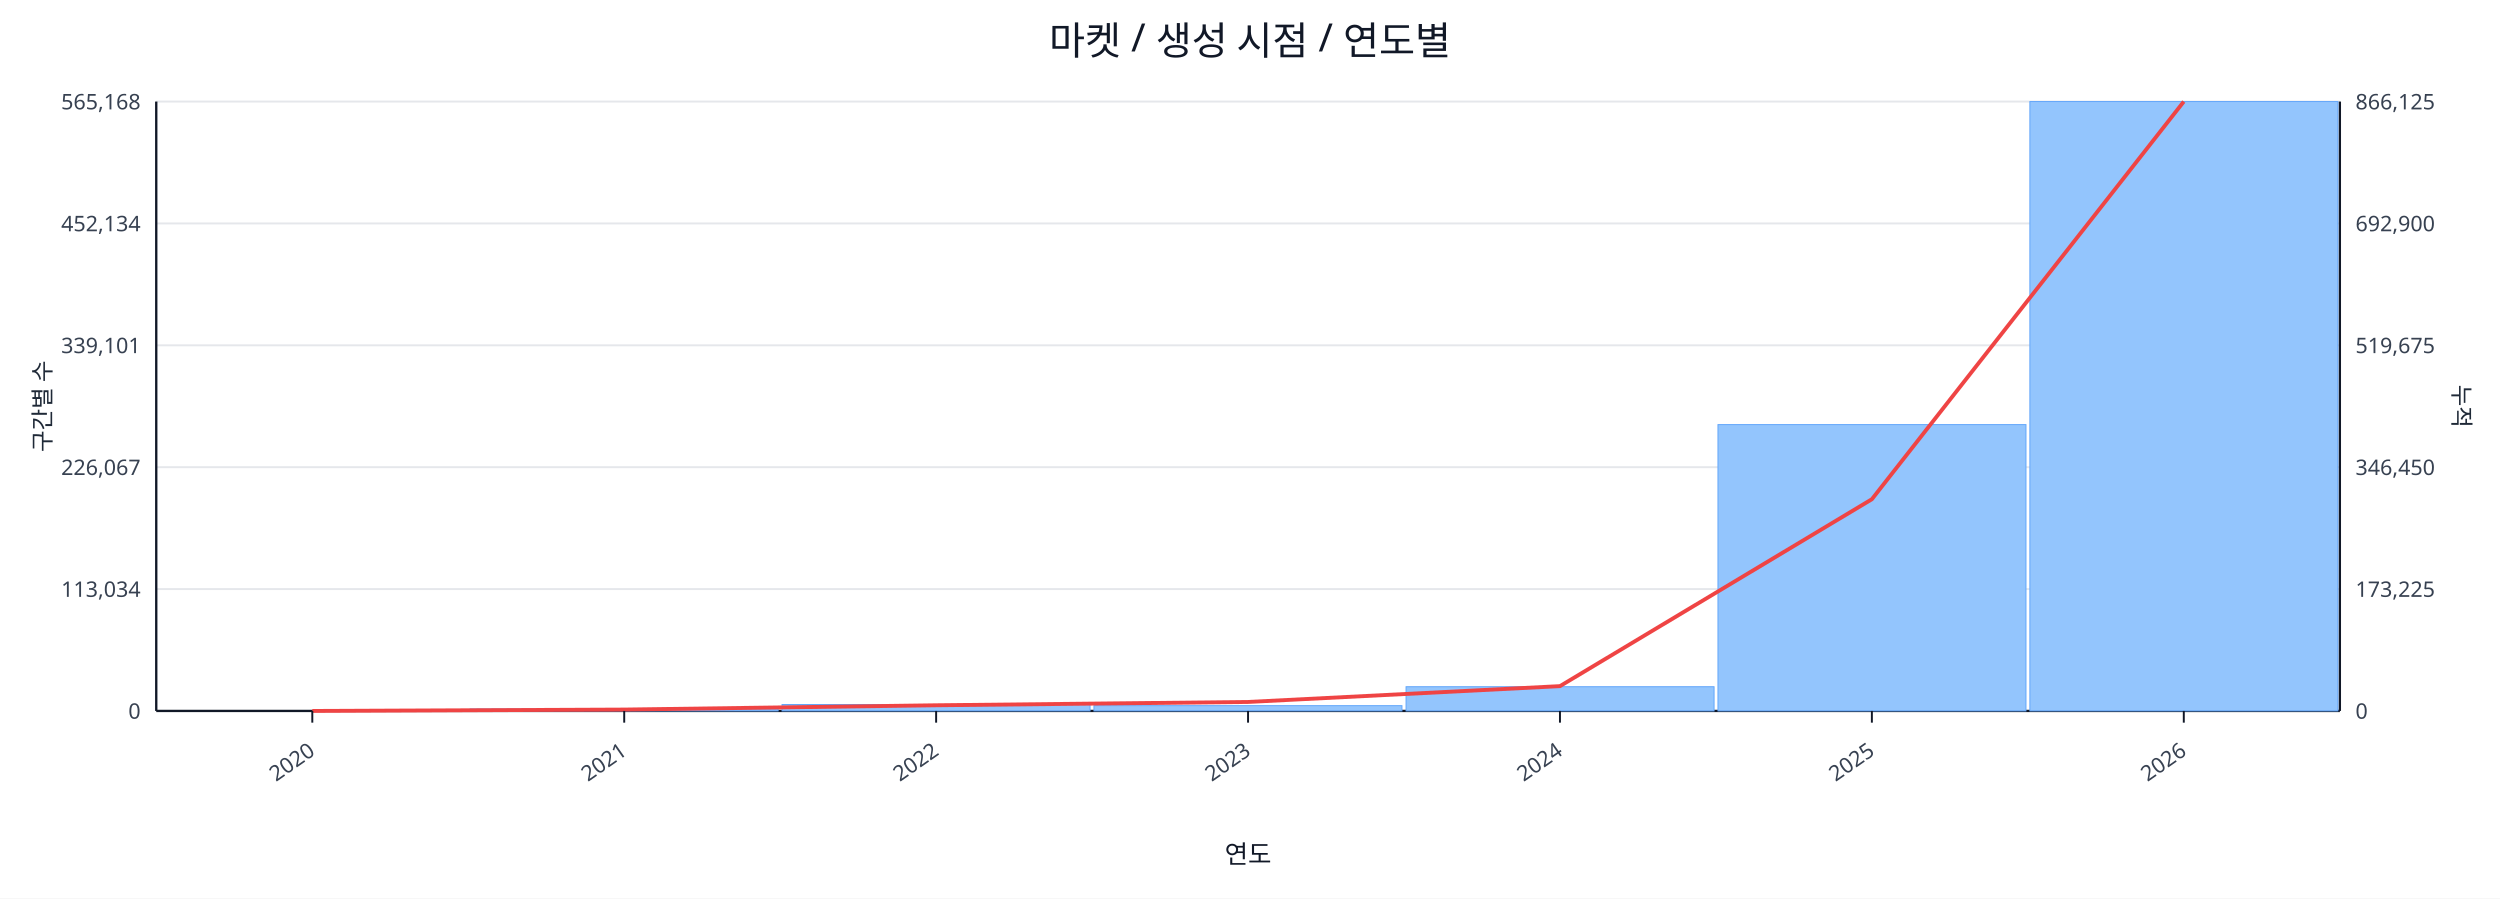
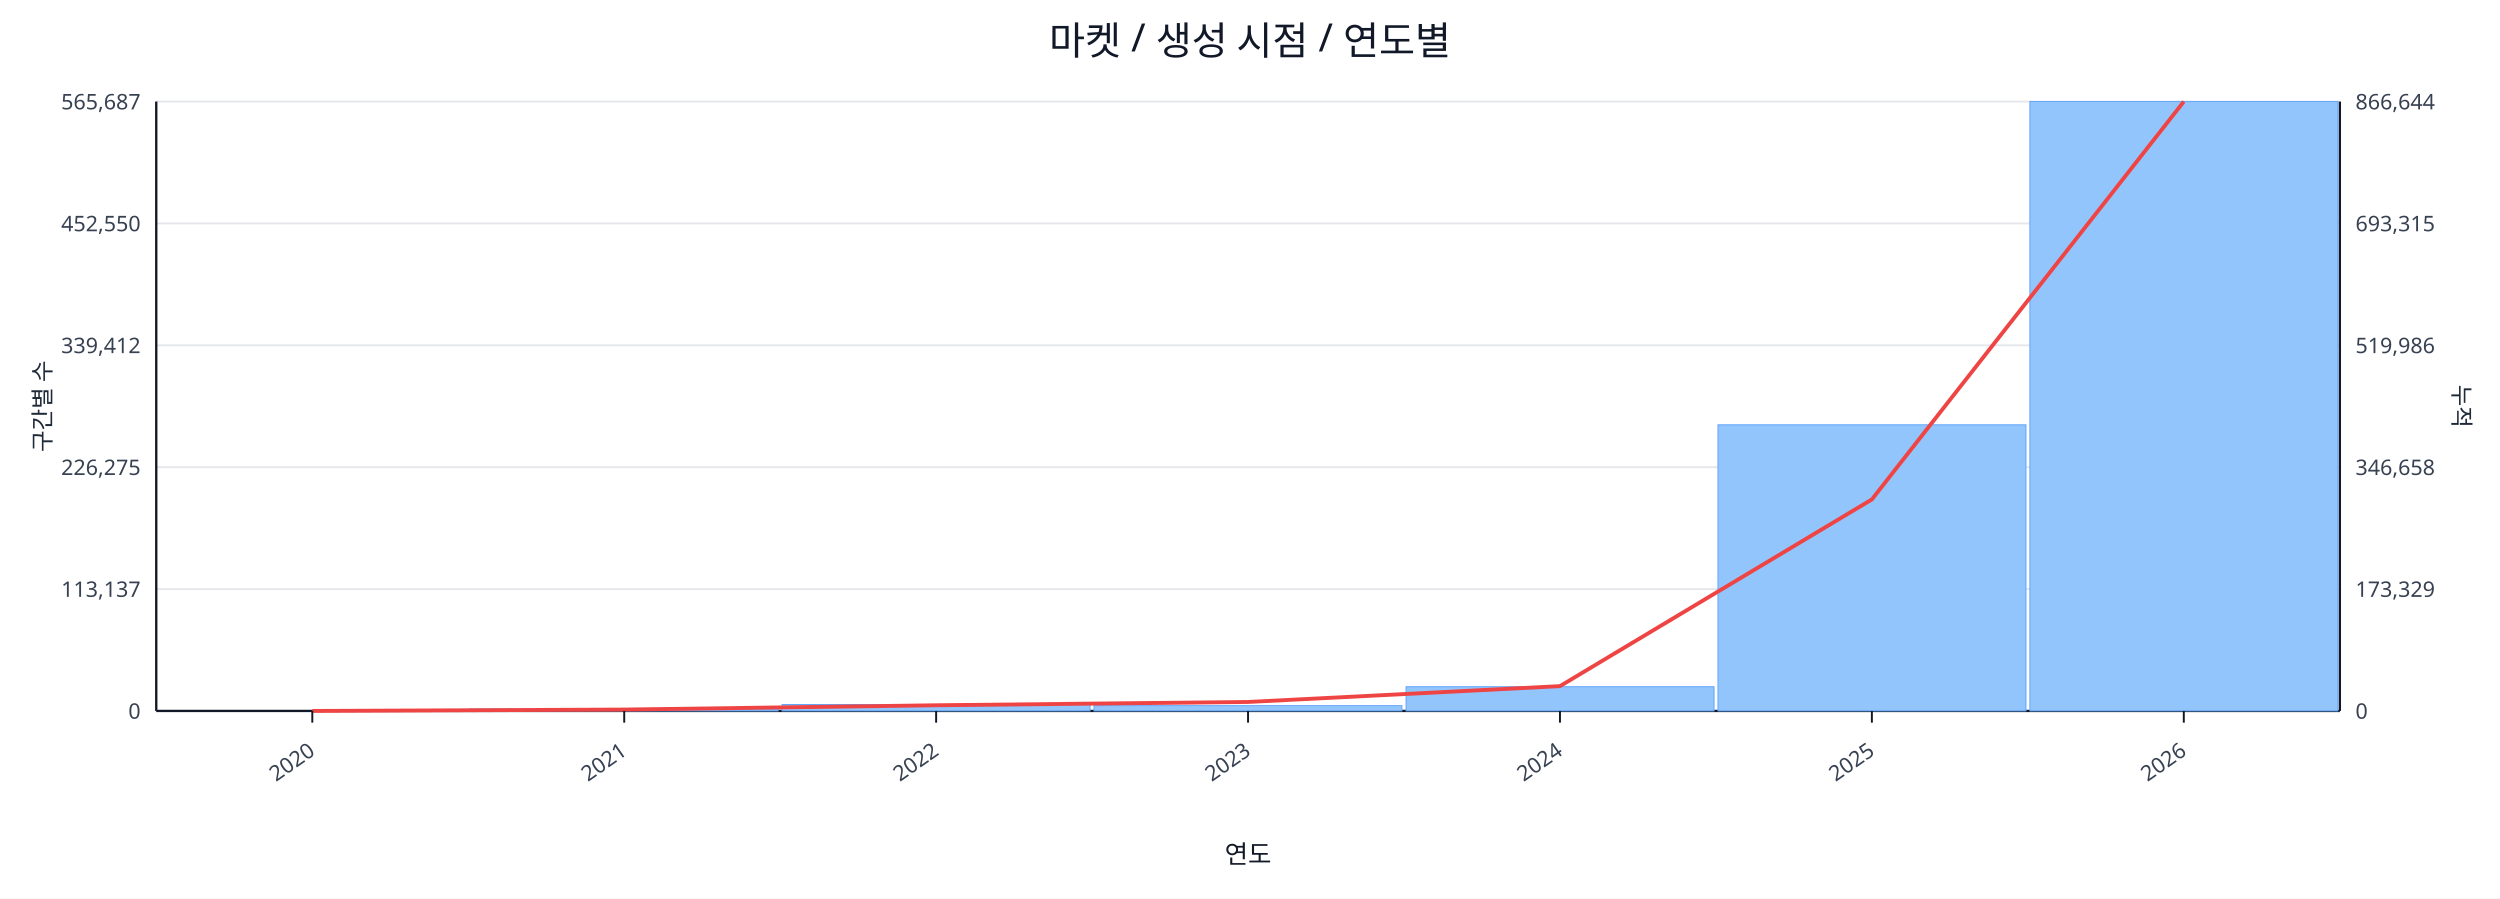
<svg xmlns="http://www.w3.org/2000/svg" width="1280" height="460" viewBox="0 0 1280 460">
  <rect x="0" y="0" width="100%" height="100%" fill="#ffffff" />
  <text x="640.0" y="28" font-size="20" text-anchor="middle" font-family="sans-serif" fill="#111827">마켓 / 생성 시점 / 연도별</text>
  <line x1="80.0" y1="52.0" x2="1198.0" y2="52.0" stroke="#e5e7eb" stroke-width="1" />
-   <text x="72.0" y="56.0" font-size="11" text-anchor="end" font-family="sans-serif" fill="#374151">565,168</text>
-   <text x="1206.0" y="56.0" font-size="11" text-anchor="start" font-family="sans-serif" fill="#374151">866,125</text>
+   <text x="72.0" y="56.0" font-size="11" text-anchor="end" font-family="sans-serif" fill="#374151">565,687</text>
+   <text x="1206.0" y="56.0" font-size="11" text-anchor="start" font-family="sans-serif" fill="#374151">866,644</text>
  <line x1="80.0" y1="114.4" x2="1198.0" y2="114.4" stroke="#e5e7eb" stroke-width="1" />
-   <text x="72.0" y="118.4" font-size="11" text-anchor="end" font-family="sans-serif" fill="#374151">452,134</text>
-   <text x="1206.0" y="118.4" font-size="11" text-anchor="start" font-family="sans-serif" fill="#374151">692,900</text>
+   <text x="72.0" y="118.4" font-size="11" text-anchor="end" font-family="sans-serif" fill="#374151">452,550</text>
+   <text x="1206.0" y="118.4" font-size="11" text-anchor="start" font-family="sans-serif" fill="#374151">693,315</text>
  <line x1="80.0" y1="176.8" x2="1198.0" y2="176.8" stroke="#e5e7eb" stroke-width="1" />
-   <text x="72.0" y="180.8" font-size="11" text-anchor="end" font-family="sans-serif" fill="#374151">339,101</text>
-   <text x="1206.0" y="180.8" font-size="11" text-anchor="start" font-family="sans-serif" fill="#374151">519,675</text>
+   <text x="72.0" y="180.8" font-size="11" text-anchor="end" font-family="sans-serif" fill="#374151">339,412</text>
+   <text x="1206.0" y="180.8" font-size="11" text-anchor="start" font-family="sans-serif" fill="#374151">519,986</text>
  <line x1="80.0" y1="239.2" x2="1198.0" y2="239.2" stroke="#e5e7eb" stroke-width="1" />
-   <text x="72.0" y="243.2" font-size="11" text-anchor="end" font-family="sans-serif" fill="#374151">226,067</text>
-   <text x="1206.0" y="243.2" font-size="11" text-anchor="start" font-family="sans-serif" fill="#374151">346,450</text>
+   <text x="72.0" y="243.2" font-size="11" text-anchor="end" font-family="sans-serif" fill="#374151">226,275</text>
+   <text x="1206.0" y="243.2" font-size="11" text-anchor="start" font-family="sans-serif" fill="#374151">346,658</text>
  <line x1="80.0" y1="301.6" x2="1198.0" y2="301.6" stroke="#e5e7eb" stroke-width="1" />
-   <text x="72.0" y="305.6" font-size="11" text-anchor="end" font-family="sans-serif" fill="#374151">113,034</text>
-   <text x="1206.0" y="305.6" font-size="11" text-anchor="start" font-family="sans-serif" fill="#374151">173,225</text>
+   <text x="72.0" y="305.6" font-size="11" text-anchor="end" font-family="sans-serif" fill="#374151">113,137</text>
+   <text x="1206.0" y="305.6" font-size="11" text-anchor="start" font-family="sans-serif" fill="#374151">173,329</text>
  <line x1="80.0" y1="364.0" x2="1198.0" y2="364.0" stroke="#e5e7eb" stroke-width="1" />
  <text x="72.0" y="368.0" font-size="11" text-anchor="end" font-family="sans-serif" fill="#374151">0</text>
  <text x="1206.0" y="368.0" font-size="11" text-anchor="start" font-family="sans-serif" fill="#374151">0</text>
  <line x1="80.0" y1="364.0" x2="1198.0" y2="364.0" stroke="#111827" stroke-width="1.2" />
  <line x1="80.0" y1="52.0" x2="80.0" y2="364.0" stroke="#111827" stroke-width="1.2" />
  <line x1="1198.0" y1="52.0" x2="1198.0" y2="364.0" stroke="#111827" stroke-width="1.2" />
  <rect x="81.0" y="364.0" width="157.7" height="0.0" fill="#93c5fd" stroke="#60a5fa" stroke-width="0.5" />
  <rect x="240.7" y="363.0" width="157.7" height="1.0" fill="#93c5fd" stroke="#60a5fa" stroke-width="0.5" />
  <rect x="400.4" y="360.7" width="157.7" height="3.3" fill="#93c5fd" stroke="#60a5fa" stroke-width="0.5" />
  <rect x="560.1" y="361.3" width="157.7" height="2.7" fill="#93c5fd" stroke="#60a5fa" stroke-width="0.5" />
  <rect x="719.9" y="351.6" width="157.7" height="12.4" fill="#93c5fd" stroke="#60a5fa" stroke-width="0.5" />
-   <rect x="879.6" y="217.4" width="157.7" height="146.6" fill="#93c5fd" stroke="#60a5fa" stroke-width="0.5" />
+   <rect x="879.6" y="217.5" width="157.7" height="146.5" fill="#93c5fd" stroke="#60a5fa" stroke-width="0.5" />
  <rect x="1039.3" y="52.0" width="157.7" height="312.0" fill="#93c5fd" stroke="#60a5fa" stroke-width="0.5" />
-   <polyline fill="none" stroke="#ef4444" stroke-width="2" points="159.9,364.0 319.6,363.3 479.3,361.1 639.0,359.4 798.7,351.3 958.4,255.6 1118.1,52.0" />
+   <polyline fill="none" stroke="#ef4444" stroke-width="2" points="159.9,364.0 319.6,363.3 479.3,361.1 639.0,359.4 798.7,351.3 958.4,255.7 1118.1,52.0" />
  <line x1="159.9" y1="364.0" x2="159.9" y2="370.0" stroke="#111827" stroke-width="1" />
  <text x="161.9" y="386.0" font-size="11" text-anchor="end" transform="rotate(-35 161.9 386.0)" font-family="sans-serif" fill="#374151">2020</text>
  <line x1="319.6" y1="364.0" x2="319.6" y2="370.0" stroke="#111827" stroke-width="1" />
  <text x="321.6" y="386.0" font-size="11" text-anchor="end" transform="rotate(-35 321.6 386.0)" font-family="sans-serif" fill="#374151">2021</text>
  <line x1="479.3" y1="364.0" x2="479.3" y2="370.0" stroke="#111827" stroke-width="1" />
  <text x="481.3" y="386.0" font-size="11" text-anchor="end" transform="rotate(-35 481.3 386.0)" font-family="sans-serif" fill="#374151">2022</text>
  <line x1="639.0" y1="364.0" x2="639.0" y2="370.0" stroke="#111827" stroke-width="1" />
  <text x="641.0" y="386.0" font-size="11" text-anchor="end" transform="rotate(-35 641.0 386.0)" font-family="sans-serif" fill="#374151">2023</text>
  <line x1="798.7" y1="364.0" x2="798.7" y2="370.0" stroke="#111827" stroke-width="1" />
  <text x="800.7" y="386.0" font-size="11" text-anchor="end" transform="rotate(-35 800.7 386.0)" font-family="sans-serif" fill="#374151">2024</text>
  <line x1="958.4" y1="364.0" x2="958.4" y2="370.0" stroke="#111827" stroke-width="1" />
  <text x="960.4" y="386.0" font-size="11" text-anchor="end" transform="rotate(-35 960.4 386.0)" font-family="sans-serif" fill="#374151">2025</text>
  <line x1="1118.1" y1="364.0" x2="1118.1" y2="370.0" stroke="#111827" stroke-width="1" />
  <text x="1120.1" y="386.0" font-size="11" text-anchor="end" transform="rotate(-35 1120.1 386.0)" font-family="sans-serif" fill="#374151">2026</text>
  <text x="26" y="208.0" font-size="12" transform="rotate(-90 26 208.0)" text-anchor="middle" font-family="sans-serif" fill="#1f2937">구간별 수</text>
  <text x="1256.0" y="208.0" font-size="12" transform="rotate(90 1256.0 208.0)" text-anchor="middle" font-family="sans-serif" fill="#1f2937">누적</text>
  <text x="639.0" y="442.0" font-size="13" text-anchor="middle" font-family="sans-serif" fill="#111827">연도</text>
</svg>
